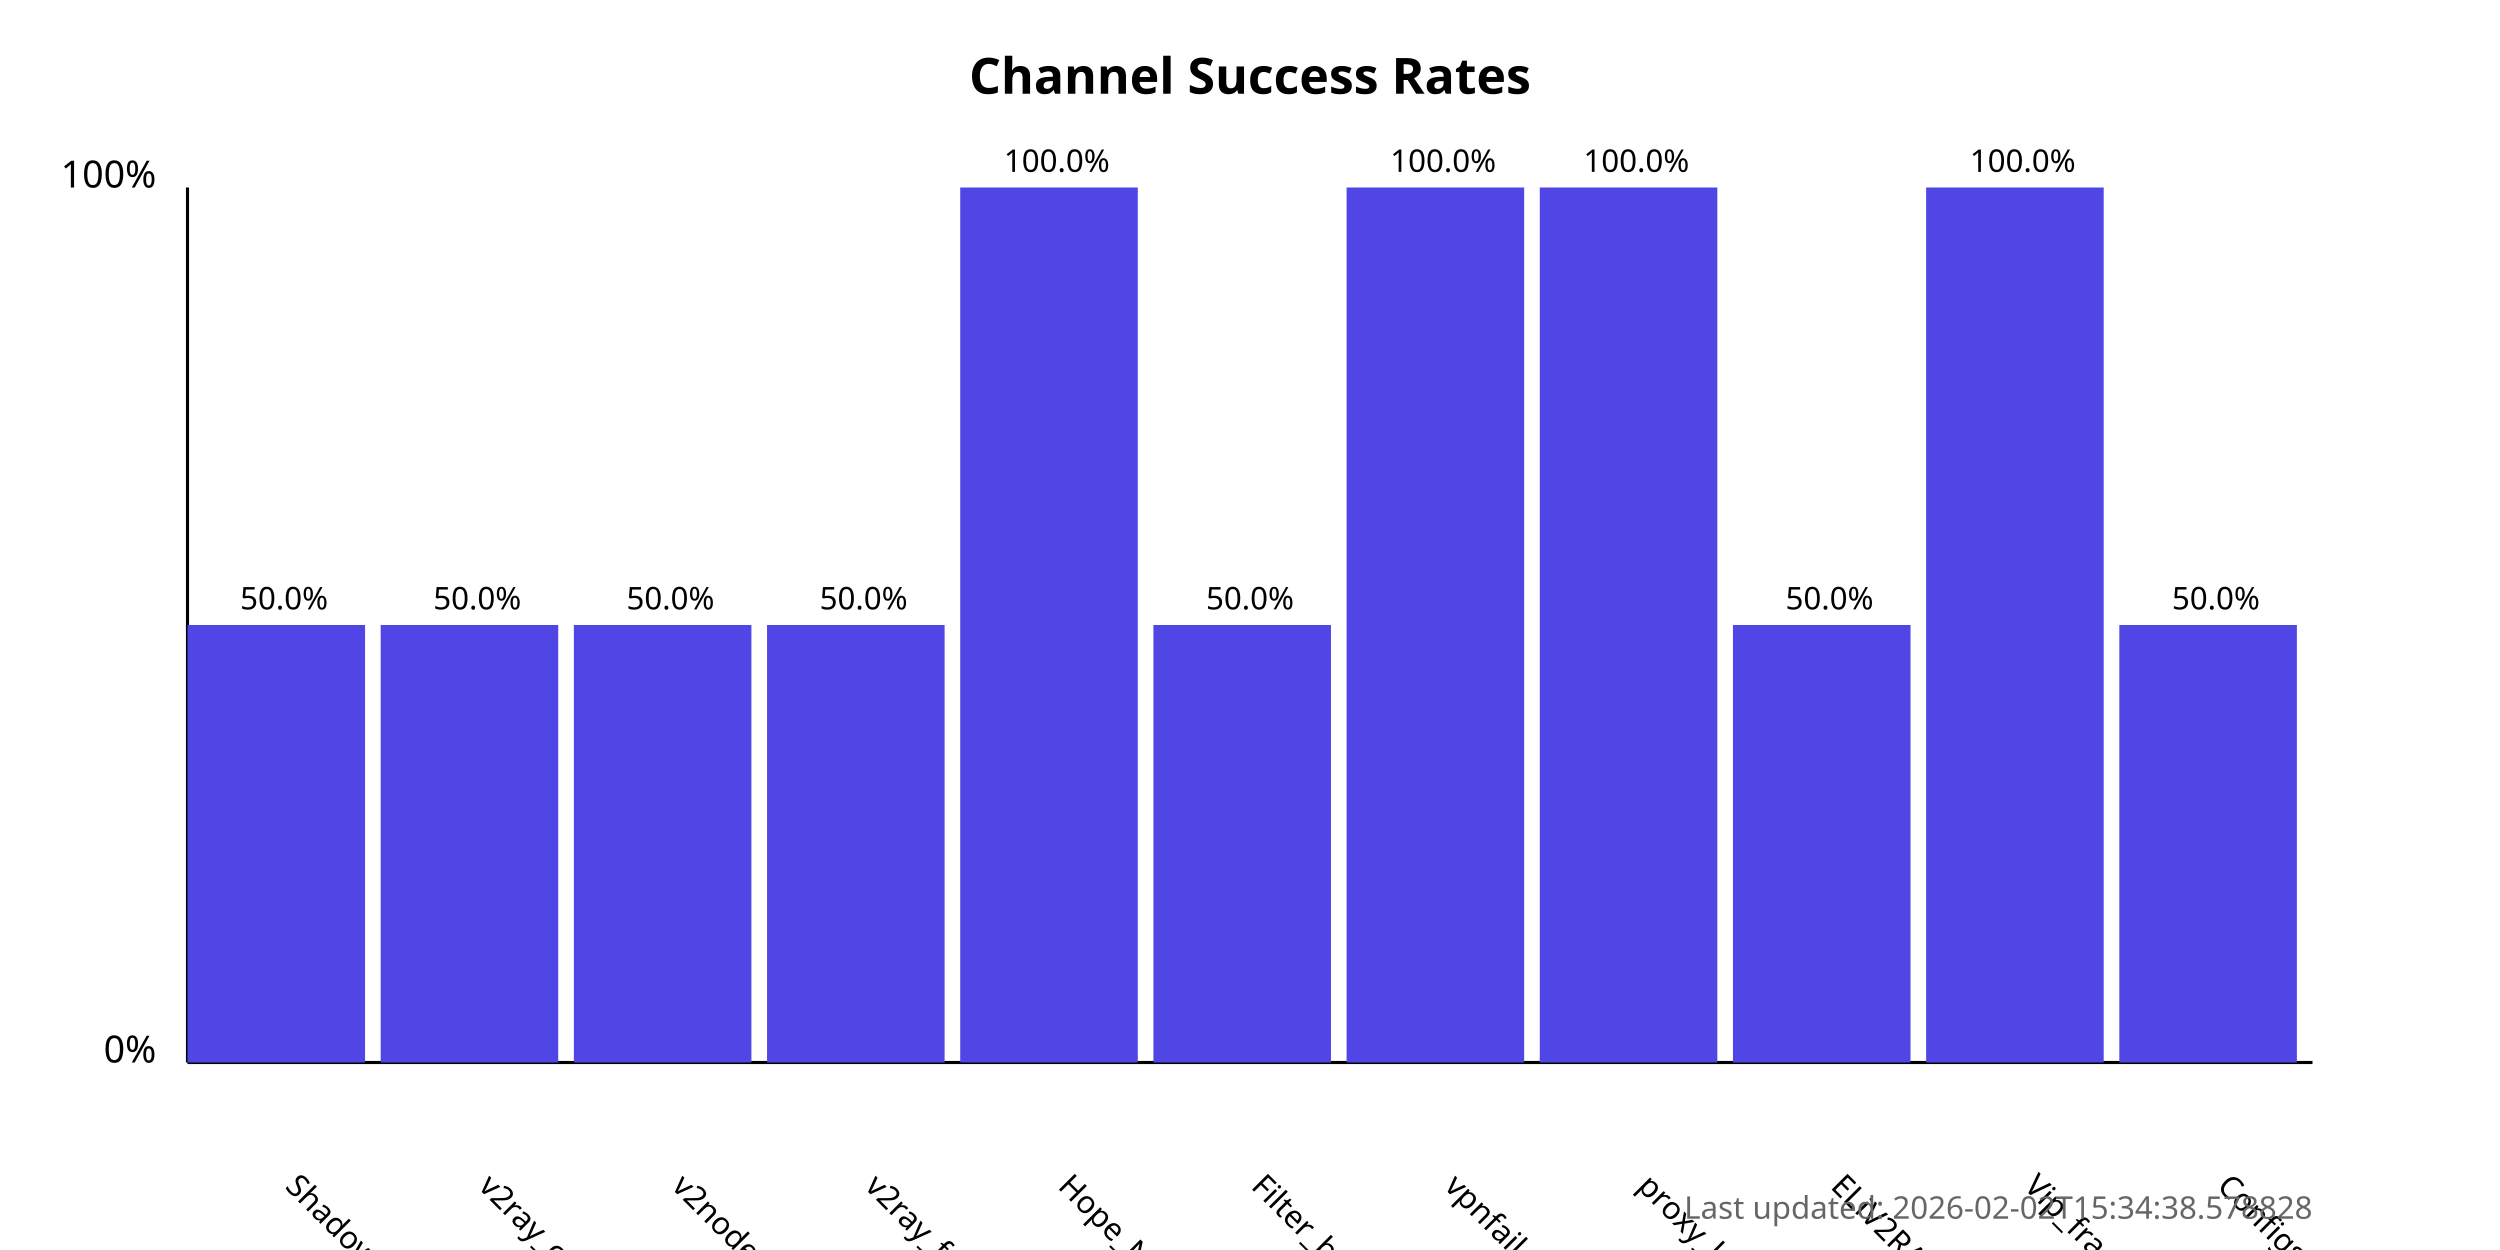
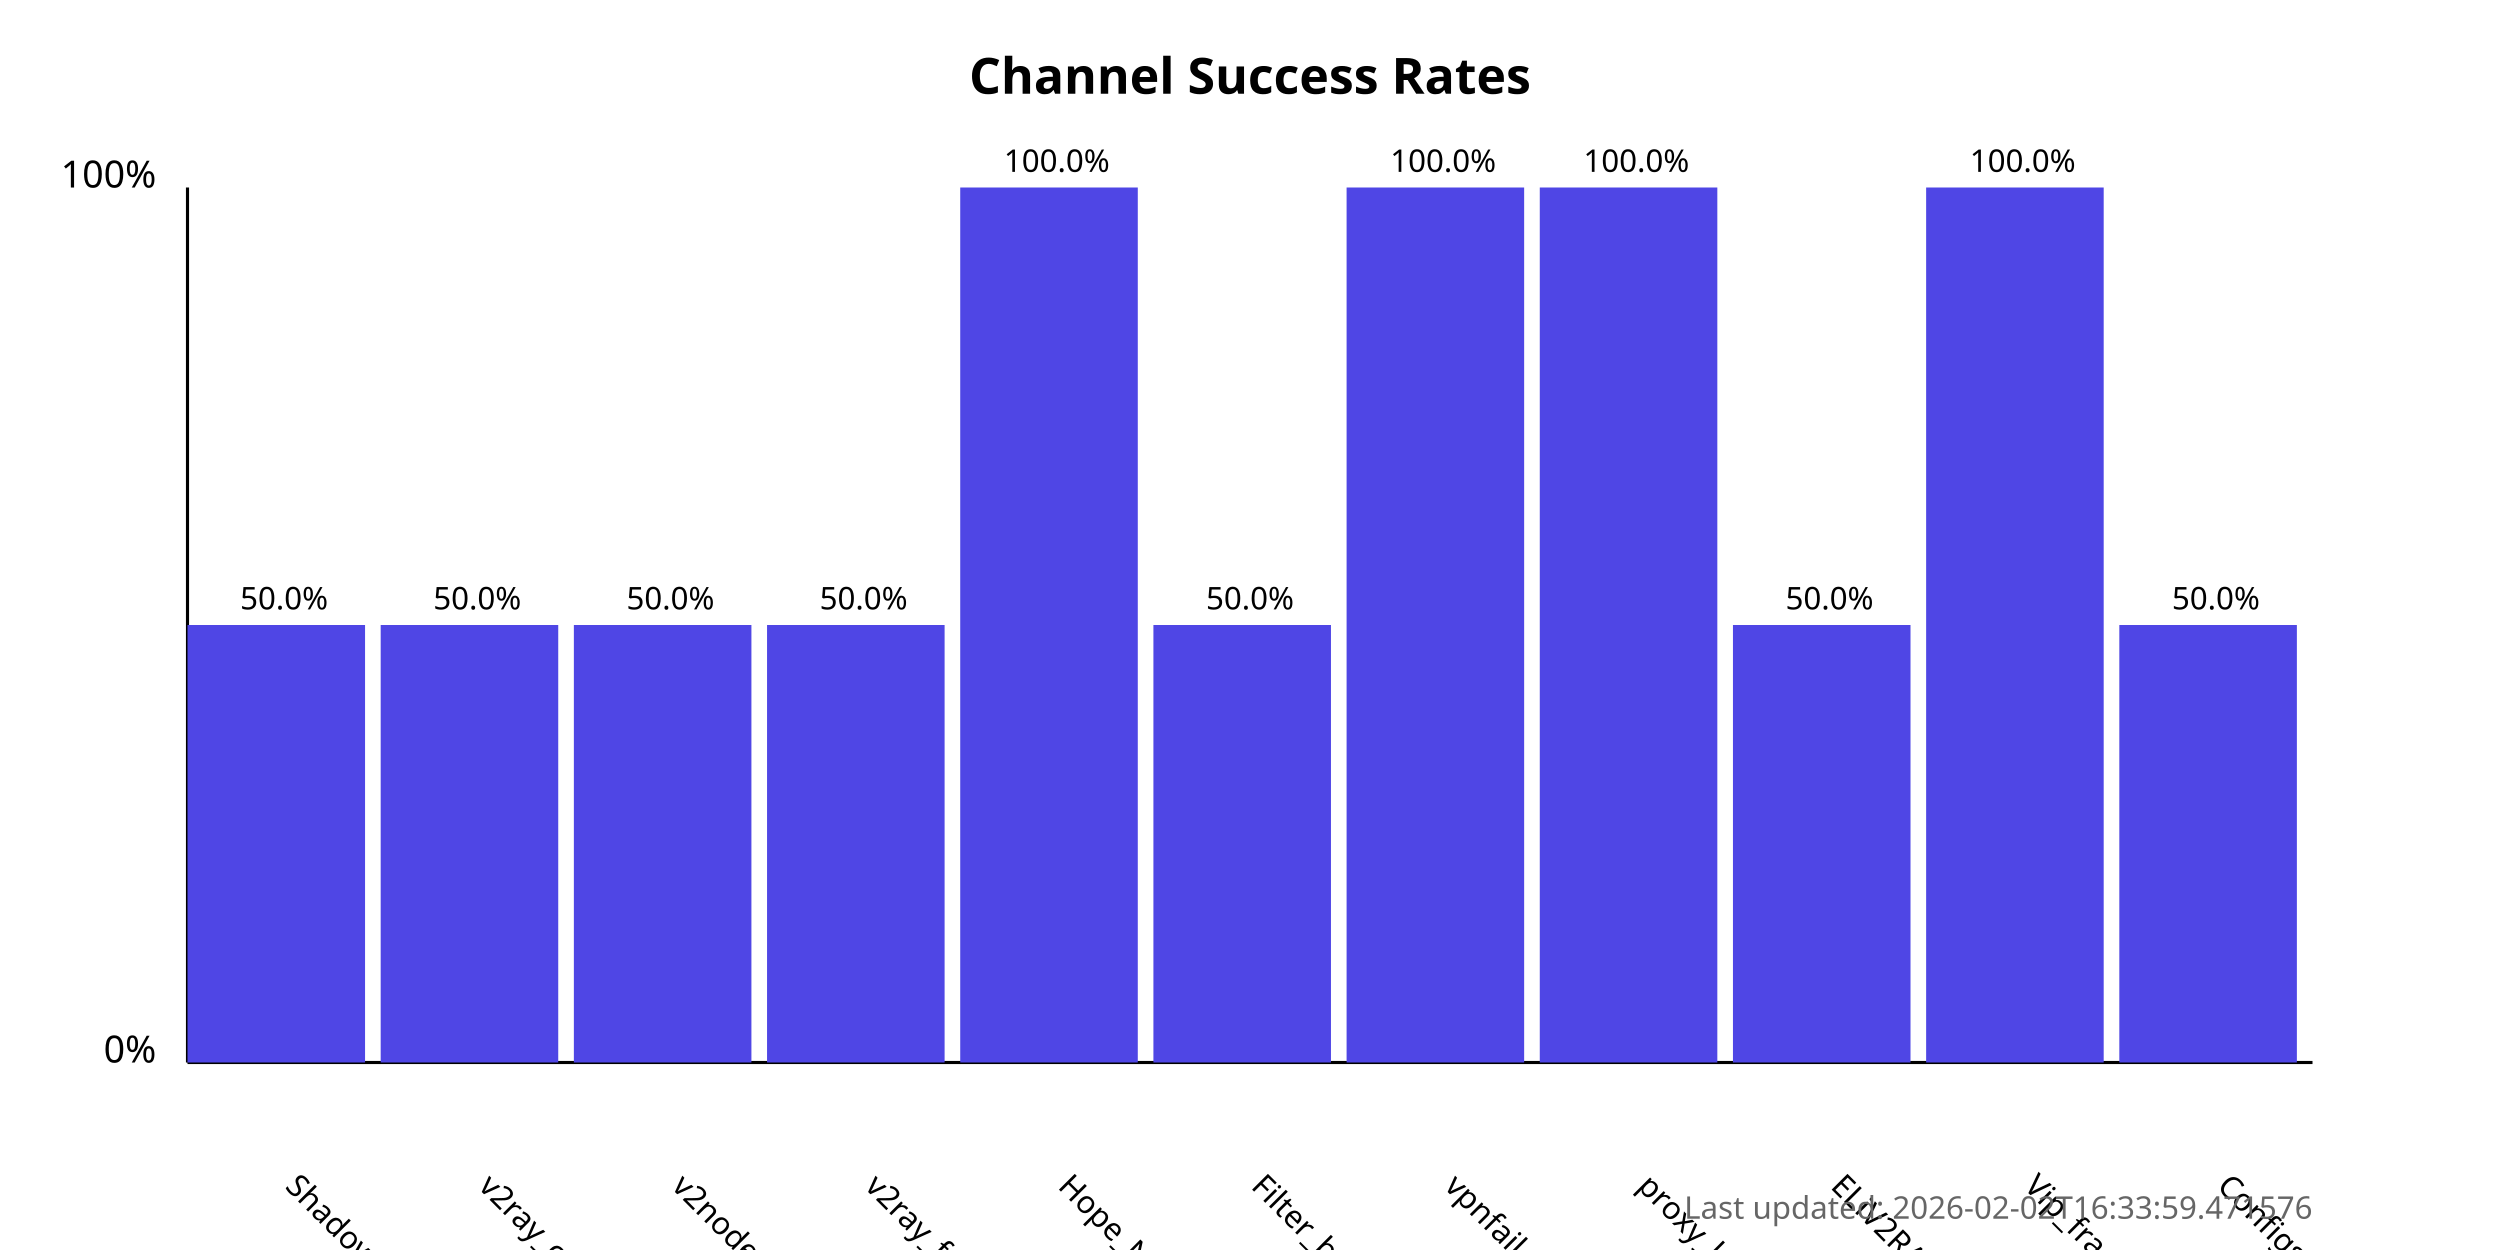
<svg xmlns="http://www.w3.org/2000/svg" width="800" height="400">
  <style>
            .chart-title { font: bold 16px sans-serif; }
            .axis-label { font: 12px sans-serif; }
            .tick-label { font: 10px sans-serif; }
            .bar { fill: #4f46e5; }
            .bar:hover { fill: #6366f1; }
            .timestamp { font: 10px sans-serif; fill: #666; }
        </style>
  <text x="400.0" y="30" text-anchor="middle" class="chart-title">
            Channel Success Rates
        </text>
  <line x1="60" y1="340" x2="60" y2="60" stroke="black" stroke-width="1" />
  <line x1="60" y1="340" x2="740" y2="340" stroke="black" stroke-width="1" />
  <text x="50" y="340" text-anchor="end" class="axis-label">0%</text>
  <text x="50" y="60" text-anchor="end" class="axis-label">100%</text>
  <g>
    <rect x="60" y="200.0" width="56.818" height="140.0" class="bar" />
    <text x="90.909" y="380" transform="rotate(45, 90.90909, 380)" text-anchor="start" class="tick-label">
                ShadowProxy66
            </text>
    <text x="90.909" y="195.0" text-anchor="middle" class="tick-label">
                50.0%
            </text>
  </g>
  <g>
    <rect x="121.818" y="200.0" width="56.818" height="140.0" class="bar" />
    <text x="152.727" y="380" transform="rotate(45, 152.7273, 380)" text-anchor="start" class="tick-label">
                v2ray_configs_pool
            </text>
    <text x="152.727" y="195.0" text-anchor="middle" class="tick-label">
                50.0%
            </text>
  </g>
  <g>
    <rect x="183.636" y="200.0" width="56.818" height="140.0" class="bar" />
    <text x="214.545" y="380" transform="rotate(45, 214.5455, 380)" text-anchor="start" class="tick-label">
                v2nodes
            </text>
    <text x="214.545" y="195.0" text-anchor="middle" class="tick-label">
                50.0%
            </text>
  </g>
  <g>
    <rect x="245.455" y="200.0" width="56.818" height="140.0" class="bar" />
    <text x="276.364" y="380" transform="rotate(45, 276.3636, 380)" text-anchor="start" class="tick-label">
                v2ray_free_conf
            </text>
    <text x="276.364" y="195.0" text-anchor="middle" class="tick-label">
                50.0%
            </text>
  </g>
  <g>
    <rect x="307.273" y="60.0" width="56.818" height="280.0" class="bar" />
    <text x="338.182" y="380" transform="rotate(45, 338.1818, 380)" text-anchor="start" class="tick-label">
                Hope_Net
            </text>
    <text x="338.182" y="55.0" text-anchor="middle" class="tick-label">
                100.0%
            </text>
  </g>
  <g>
    <rect x="369.091" y="200.0" width="56.818" height="140.0" class="bar" />
    <text x="400.0" y="380" transform="rotate(45, 400.0, 380)" text-anchor="start" class="tick-label">
                Filter_breaker
            </text>
    <text x="400.0" y="195.0" text-anchor="middle" class="tick-label">
                50.0%
            </text>
  </g>
  <g>
    <rect x="430.909" y="60.0" width="56.818" height="280.0" class="bar" />
    <text x="461.818" y="380" transform="rotate(45, 461.8182, 380)" text-anchor="start" class="tick-label">
                vpnfail_vless
            </text>
    <text x="461.818" y="55.0" text-anchor="middle" class="tick-label">
                100.0%
            </text>
  </g>
  <g>
    <rect x="492.727" y="60.0" width="56.818" height="280.0" class="bar" />
    <text x="523.636" y="380" transform="rotate(45, 523.6364, 380)" text-anchor="start" class="tick-label">
                proxy_kafee
            </text>
    <text x="523.636" y="55.0" text-anchor="middle" class="tick-label">
                100.0%
            </text>
  </g>
  <g>
    <rect x="554.545" y="200.0" width="56.818" height="140.0" class="bar" />
    <text x="585.455" y="380" transform="rotate(45, 585.4545, 380)" text-anchor="start" class="tick-label">
                ELiV2RAY
            </text>
    <text x="585.455" y="195.0" text-anchor="middle" class="tick-label">
                50.0%
            </text>
  </g>
  <g>
    <rect x="616.364" y="60.0" width="56.818" height="280.0" class="bar" />
    <text x="647.273" y="380" transform="rotate(45, 647.2727, 380)" text-anchor="start" class="tick-label">
                Vip_fragment_v2ray
            </text>
    <text x="647.273" y="55.0" text-anchor="middle" class="tick-label">
                100.0%
            </text>
  </g>
  <g>
    <rect x="678.182" y="200.0" width="56.818" height="140.0" class="bar" />
    <text x="709.091" y="380" transform="rotate(45, 709.0909, 380)" text-anchor="start" class="tick-label">
                ConfigsHubPlus
            </text>
    <text x="709.091" y="195.0" text-anchor="middle" class="tick-label">
                50.0%
            </text>
  </g>
  <text x="740" y="390" text-anchor="end" class="timestamp">
-             Last updated: 2026-02-02T15:34:38.578828
+             Last updated: 2026-02-02T16:33:59.471576
        </text>
</svg>
